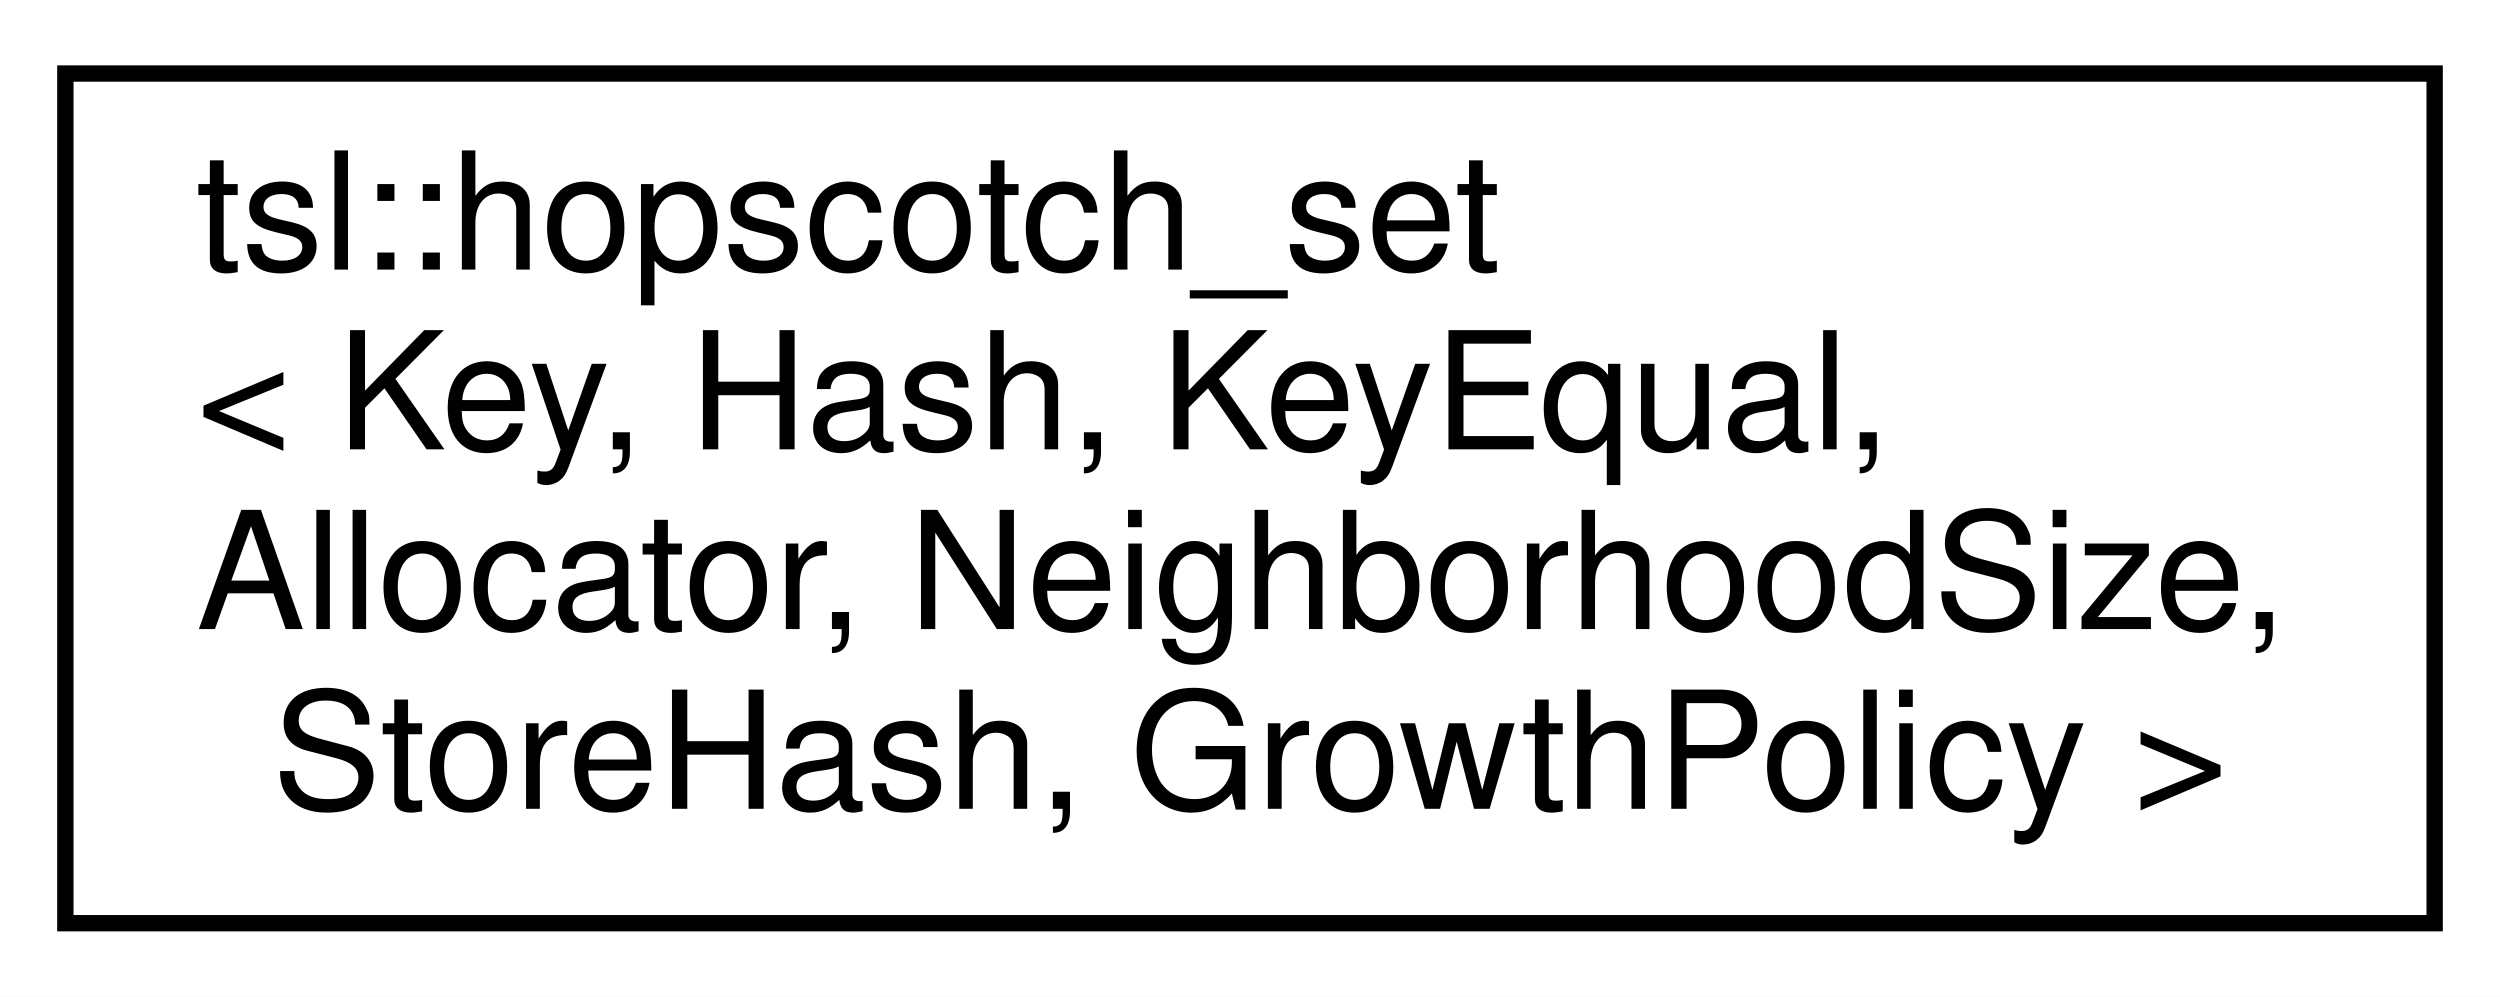
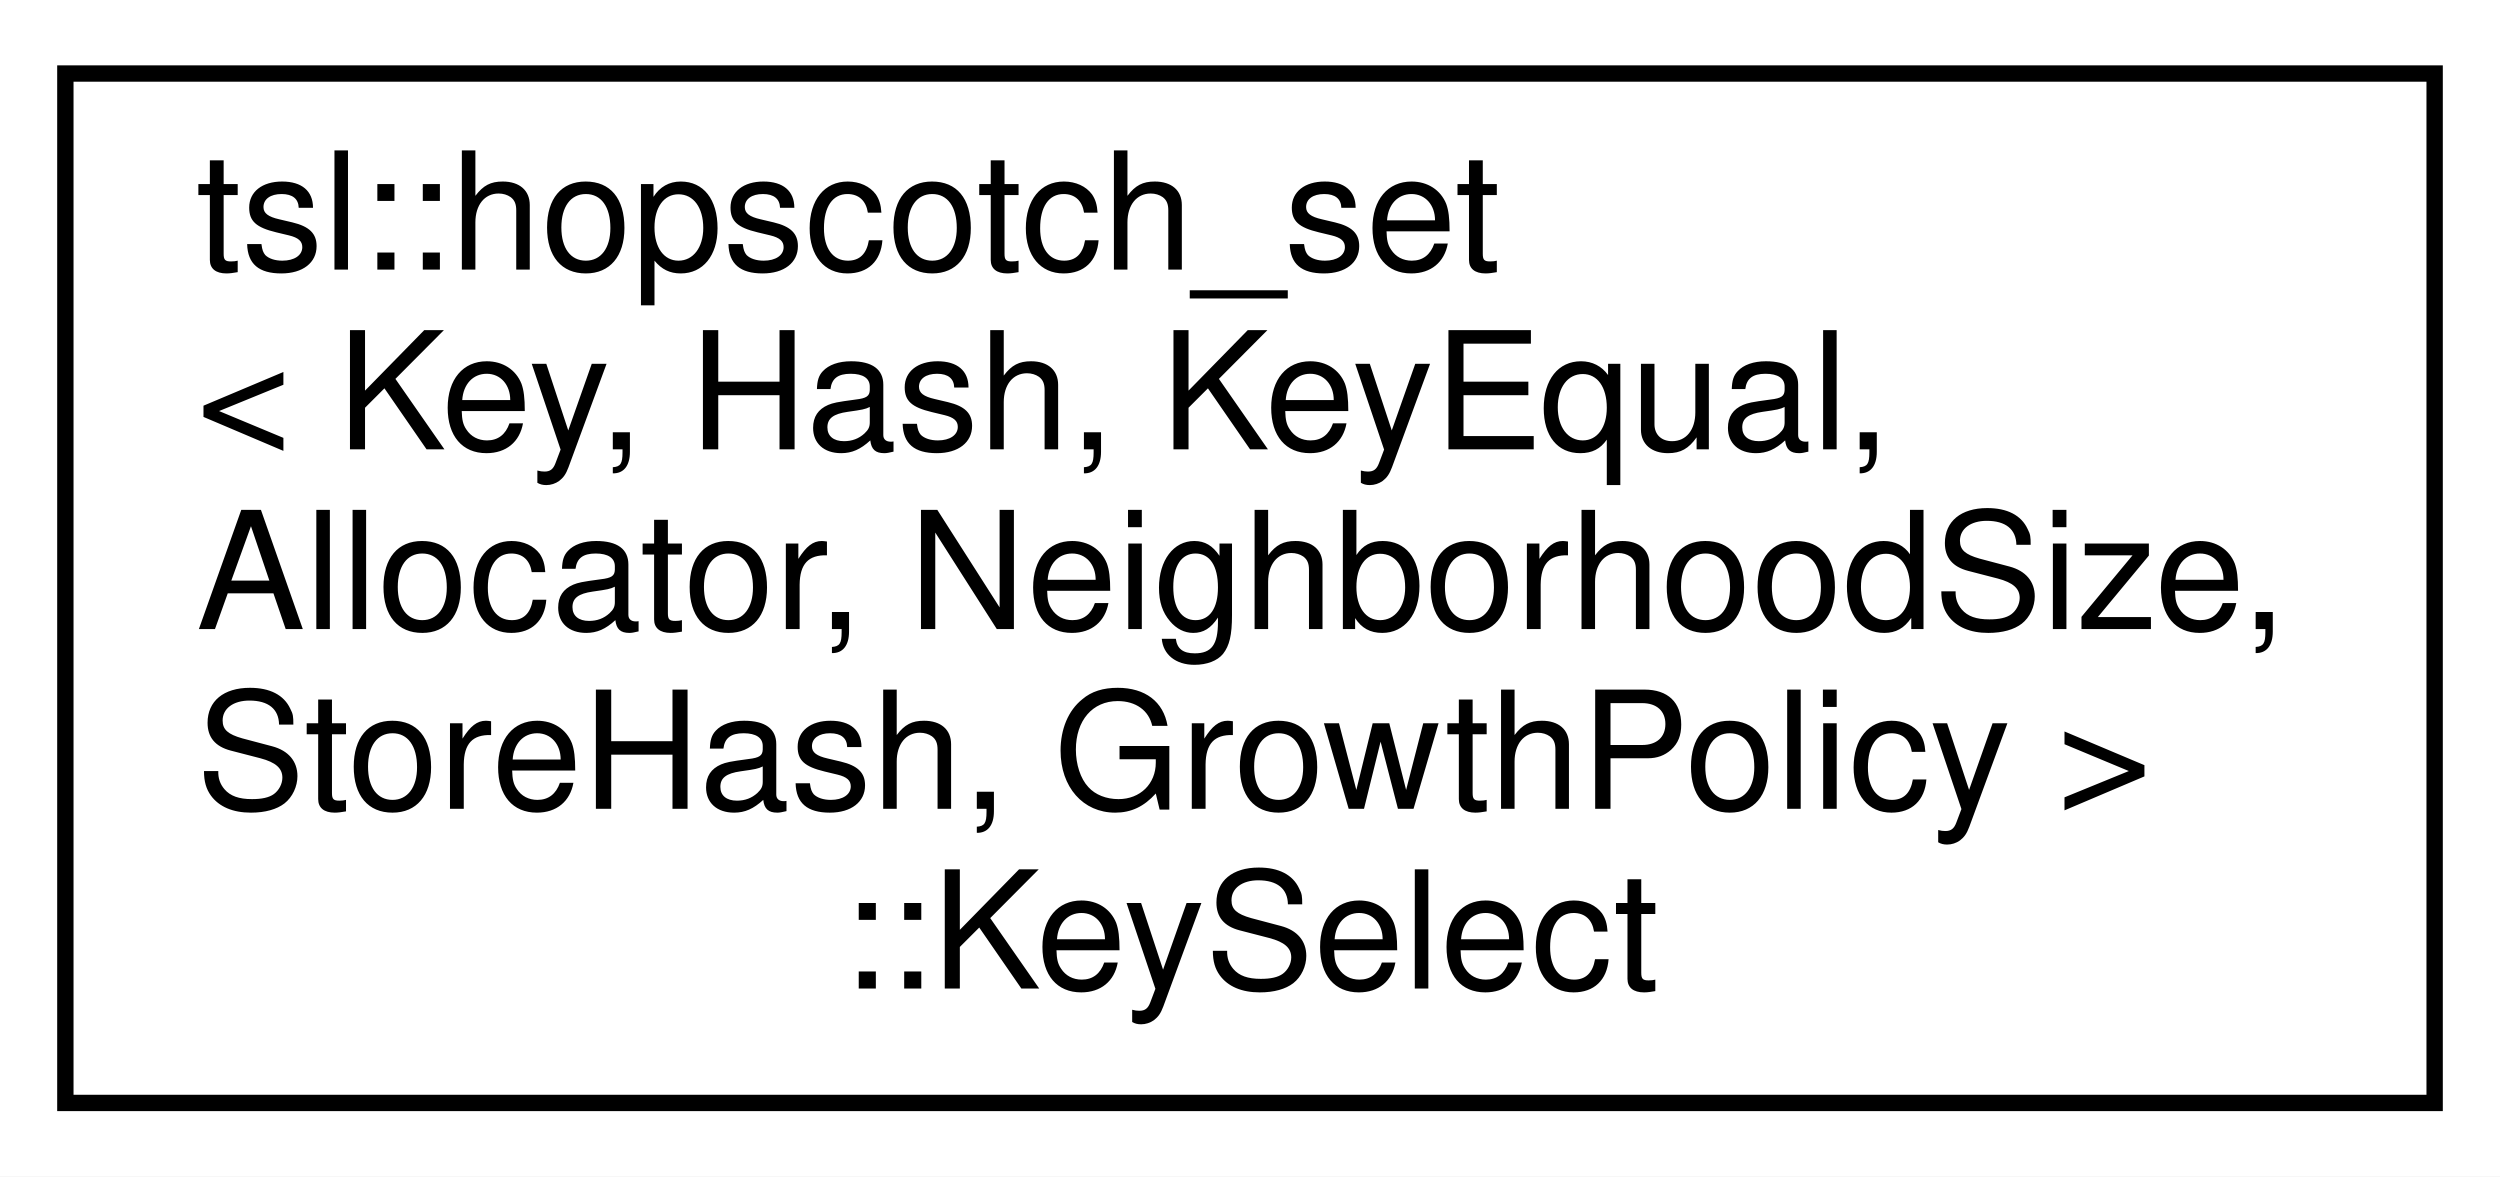
- <svg xmlns="http://www.w3.org/2000/svg" xmlns:xlink="http://www.w3.org/1999/xlink" width="153pt" height="61pt" viewBox="0.00 0.00 153.00 61.00">
-   <g id="graph0" class="graph" transform="scale(1 1) rotate(0) translate(4 57)">
-     <polygon fill="white" stroke="transparent" points="-4,4 -4,-57 149,-57 149,4 -4,4" />
+ <svg xmlns="http://www.w3.org/2000/svg" xmlns:xlink="http://www.w3.org/1999/xlink" width="153pt" height="72pt" viewBox="0.00 0.00 153.00 72.00">
+   <g id="graph0" class="graph" transform="scale(1 1) rotate(0) translate(4 68)">
+     <polygon fill="white" stroke="transparent" points="-4,4 -4,-68 149,-68 149,4 -4,4" />
    <g id="node1" class="node">
      <g id="a_node1">
-         <a xlink:href="classtsl_1_1hopscotch__set.html" target="_top" xlink:title=" ">
-           <polygon fill="white" stroke="black" points="0,-0.5 0,-52.5 145,-52.5 145,-0.5 0,-0.5" />
-           <text text-anchor="start" x="8" y="-40.5" font-family="Helvetica,sans-Serif" font-size="10.00">tsl::hopscotch_set</text>
-           <text text-anchor="start" x="8" y="-29.5" font-family="Helvetica,sans-Serif" font-size="10.00">&lt; Key, Hash, KeyEqual,</text>
-           <text text-anchor="start" x="8" y="-18.5" font-family="Helvetica,sans-Serif" font-size="10.00"> Allocator, NeighborhoodSize,</text>
-           <text text-anchor="middle" x="72.5" y="-7.5" font-family="Helvetica,sans-Serif" font-size="10.00"> StoreHash, GrowthPolicy &gt;</text>
+         <a xlink:href="classtsl_1_1hopscotch__set_1_1KeySelect.html" target="_top" xlink:title=" ">
+           <polygon fill="white" stroke="black" points="0,-0.5 0,-63.5 145,-63.5 145,-0.5 0,-0.5" />
+           <text text-anchor="start" x="8" y="-51.5" font-family="Helvetica,sans-Serif" font-size="10.00">tsl::hopscotch_set</text>
+           <text text-anchor="start" x="8" y="-40.5" font-family="Helvetica,sans-Serif" font-size="10.00">&lt; Key, Hash, KeyEqual,</text>
+           <text text-anchor="start" x="8" y="-29.5" font-family="Helvetica,sans-Serif" font-size="10.00"> Allocator, NeighborhoodSize,</text>
+           <text text-anchor="start" x="8" y="-18.5" font-family="Helvetica,sans-Serif" font-size="10.00"> StoreHash, GrowthPolicy &gt;</text>
+           <text text-anchor="middle" x="72.5" y="-7.5" font-family="Helvetica,sans-Serif" font-size="10.00">::KeySelect</text>
        </a>
      </g>
    </g>
  </g>
</svg>
